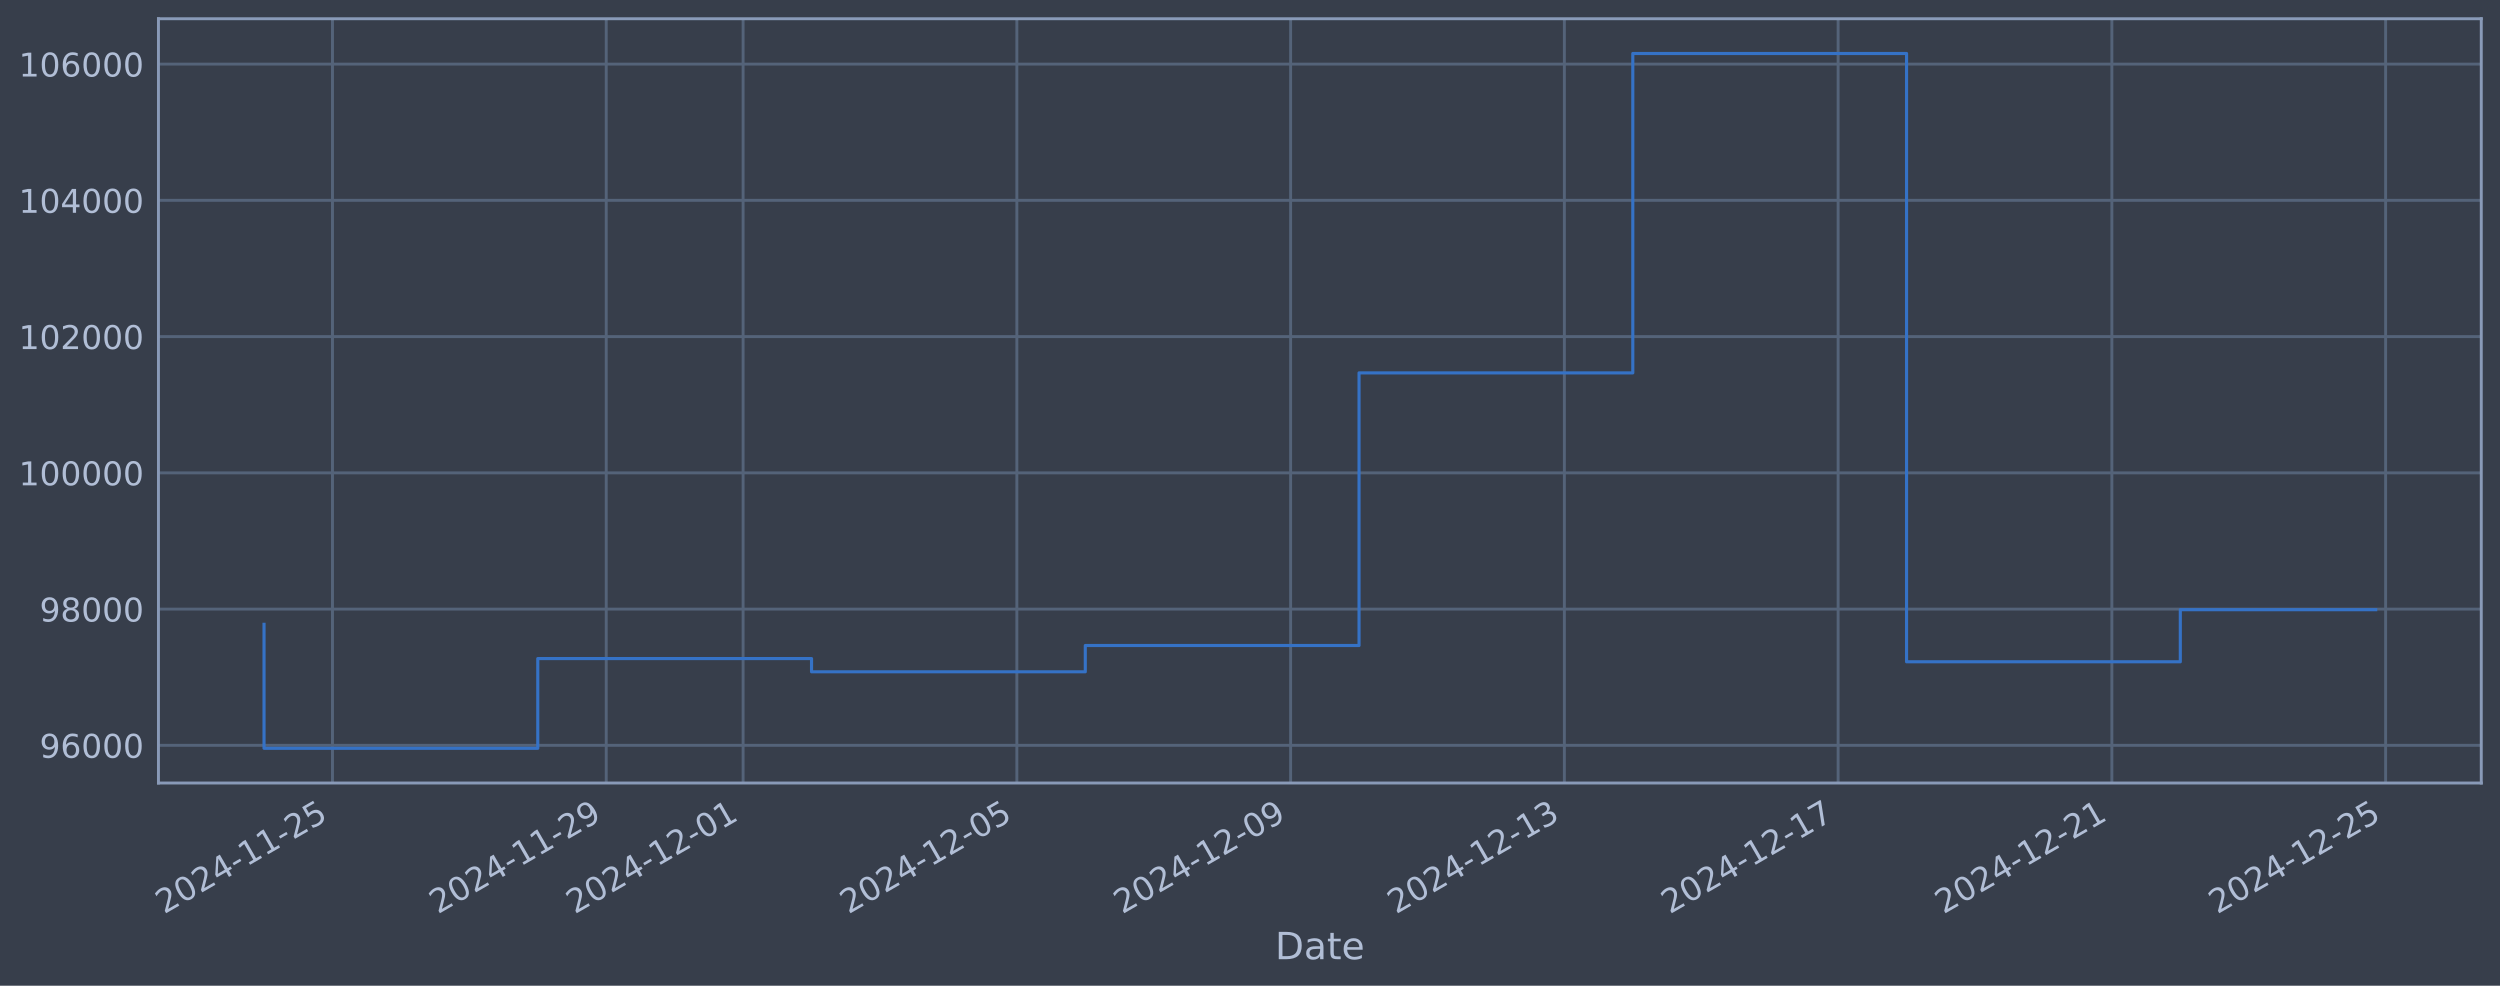
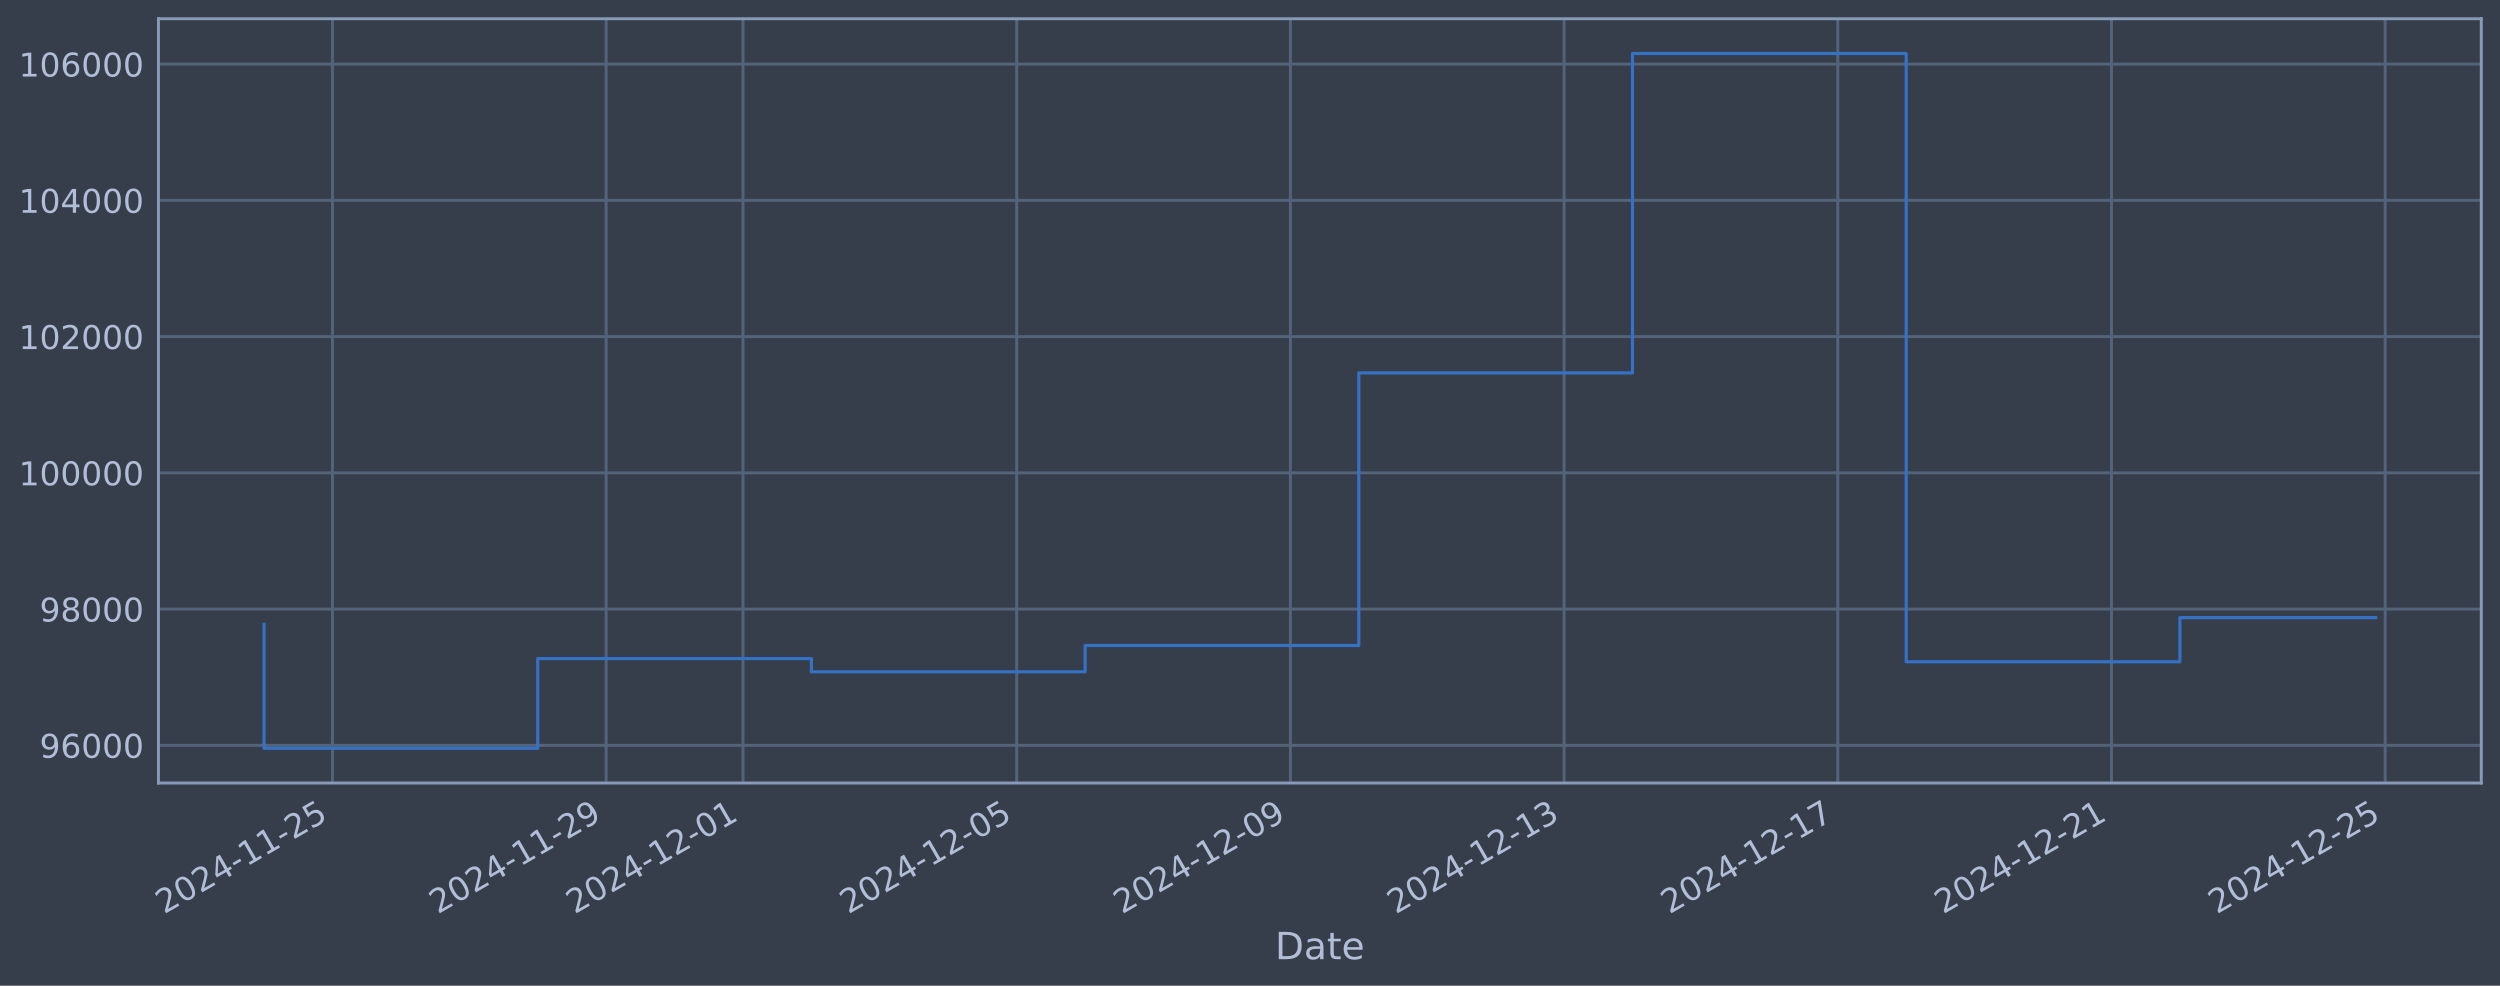
<svg xmlns="http://www.w3.org/2000/svg" xmlns:xlink="http://www.w3.org/1999/xlink" width="960.9pt" height="378.87pt" viewBox="0 0 960.9 378.87" version="1.1">
  <defs>
    <style type="text/css">*{stroke-linejoin: round; stroke-linecap: butt}</style>
  </defs>
  <g id="figure_1">
    <g id="patch_1">
      <path d="M 0 378.87  L 960.9 378.87  L 960.9 0  L 0 0  z " style="fill: #373e4b" />
    </g>
    <g id="axes_1">
      <g id="patch_2">
        <path d="M 60.901 300.96  L 953.701 300.96  L 953.701 7.2  L 60.901 7.2  z " style="fill: #373e4b" />
      </g>
      <g id="matplotlib.axis_1">
        <g id="xtick_1">
          <g id="line2d_1">
-             <path d="M 127.787 300.96  L 127.787 7.2  " clip-path="url(#p86637fca5b)" style="fill: none; stroke: #546379; stroke-width: 1.12; stroke-linecap: square" />
+             <path d="M 127.782 300.96  L 127.782 7.2  " clip-path="url(#p383a54eeaa)" style="fill: none; stroke: #546379; stroke-width: 1.12; stroke-linecap: square" />
          </g>
          <g id="line2d_2" />
          <g id="text_1">
-             <g style="fill: #b1bed6" transform="translate(63.06184 351.4642) rotate(-30) scale(0.126 -0.126)">
+             <g style="fill: #b1bed6" transform="translate(63.05613 351.4642) rotate(-30) scale(0.126 -0.126)">
              <defs>
                <path id="DejaVuSans-32" d="M 1228 531  L 3431 531  L 3431 0  L 469 0  L 469 531  Q 828 903 1448 1529  Q 2069 2156 2228 2338  Q 2531 2678 2651 2914  Q 2772 3150 2772 3378  Q 2772 3750 2511 3984  Q 2250 4219 1831 4219  Q 1534 4219 1204 4116  Q 875 4013 500 3803  L 500 4441  Q 881 4594 1212 4672  Q 1544 4750 1819 4750  Q 2544 4750 2975 4387  Q 3406 4025 3406 3419  Q 3406 3131 3298 2873  Q 3191 2616 2906 2266  Q 2828 2175 2409 1742  Q 1991 1309 1228 531  z " transform="scale(0.015625)" />
                <path id="DejaVuSans-30" d="M 2034 4250  Q 1547 4250 1301 3770  Q 1056 3291 1056 2328  Q 1056 1369 1301 889  Q 1547 409 2034 409  Q 2525 409 2770 889  Q 3016 1369 3016 2328  Q 3016 3291 2770 3770  Q 2525 4250 2034 4250  z M 2034 4750  Q 2819 4750 3233 4129  Q 3647 3509 3647 2328  Q 3647 1150 3233 529  Q 2819 -91 2034 -91  Q 1250 -91 836 529  Q 422 1150 422 2328  Q 422 3509 836 4129  Q 1250 4750 2034 4750  z " transform="scale(0.015625)" />
                <path id="DejaVuSans-34" d="M 2419 4116  L 825 1625  L 2419 1625  L 2419 4116  z M 2253 4666  L 3047 4666  L 3047 1625  L 3713 1625  L 3713 1100  L 3047 1100  L 3047 0  L 2419 0  L 2419 1100  L 313 1100  L 313 1709  L 2253 4666  z " transform="scale(0.015625)" />
                <path id="DejaVuSans-2d" d="M 313 2009  L 1997 2009  L 1997 1497  L 313 1497  L 313 2009  z " transform="scale(0.015625)" />
                <path id="DejaVuSans-31" d="M 794 531  L 1825 531  L 1825 4091  L 703 3866  L 703 4441  L 1819 4666  L 2450 4666  L 2450 531  L 3481 531  L 3481 0  L 794 0  L 794 531  z " transform="scale(0.015625)" />
                <path id="DejaVuSans-35" d="M 691 4666  L 3169 4666  L 3169 4134  L 1269 4134  L 1269 2991  Q 1406 3038 1543 3061  Q 1681 3084 1819 3084  Q 2600 3084 3056 2656  Q 3513 2228 3513 1497  Q 3513 744 3044 326  Q 2575 -91 1722 -91  Q 1428 -91 1123 -41  Q 819 9 494 109  L 494 744  Q 775 591 1075 516  Q 1375 441 1709 441  Q 2250 441 2565 725  Q 2881 1009 2881 1497  Q 2881 1984 2565 2268  Q 2250 2553 1709 2553  Q 1456 2553 1204 2497  Q 953 2441 691 2322  L 691 4666  z " transform="scale(0.015625)" />
              </defs>
              <use xlink:href="#DejaVuSans-32" />
              <use xlink:href="#DejaVuSans-30" transform="translate(63.62305 0)" />
              <use xlink:href="#DejaVuSans-32" transform="translate(127.2461 0)" />
              <use xlink:href="#DejaVuSans-34" transform="translate(190.8691 0)" />
              <use xlink:href="#DejaVuSans-2d" transform="translate(254.4922 0)" />
              <use xlink:href="#DejaVuSans-31" transform="translate(290.5762 0)" />
              <use xlink:href="#DejaVuSans-31" transform="translate(354.1992 0)" />
              <use xlink:href="#DejaVuSans-2d" transform="translate(417.8223 0)" />
              <use xlink:href="#DejaVuSans-32" transform="translate(453.9062 0)" />
              <use xlink:href="#DejaVuSans-35" transform="translate(517.5293 0)" />
            </g>
          </g>
        </g>
        <g id="xtick_2">
          <g id="line2d_3">
-             <path d="M 233.007 300.96  L 233.007 7.2  " clip-path="url(#p86637fca5b)" style="fill: none; stroke: #546379; stroke-width: 1.12; stroke-linecap: square" />
+             <path d="M 232.979 300.96  L 232.979 7.2  " clip-path="url(#p383a54eeaa)" style="fill: none; stroke: #546379; stroke-width: 1.12; stroke-linecap: square" />
          </g>
          <g id="line2d_4" />
          <g id="text_2">
-             <g style="fill: #b1bed6" transform="translate(168.282 351.4642) rotate(-30) scale(0.126 -0.126)">
+             <g style="fill: #b1bed6" transform="translate(168.2534 351.4642) rotate(-30) scale(0.126 -0.126)">
              <defs>
                <path id="DejaVuSans-39" d="M 703 97  L 703 672  Q 941 559 1184 500  Q 1428 441 1663 441  Q 2288 441 2617 861  Q 2947 1281 2994 2138  Q 2813 1869 2534 1725  Q 2256 1581 1919 1581  Q 1219 1581 811 2004  Q 403 2428 403 3163  Q 403 3881 828 4315  Q 1253 4750 1959 4750  Q 2769 4750 3195 4129  Q 3622 3509 3622 2328  Q 3622 1225 3098 567  Q 2575 -91 1691 -91  Q 1453 -91 1209 -44  Q 966 3 703 97  z M 1959 2075  Q 2384 2075 2632 2365  Q 2881 2656 2881 3163  Q 2881 3666 2632 3958  Q 2384 4250 1959 4250  Q 1534 4250 1286 3958  Q 1038 3666 1038 3163  Q 1038 2656 1286 2365  Q 1534 2075 1959 2075  z " transform="scale(0.015625)" />
              </defs>
              <use xlink:href="#DejaVuSans-32" />
              <use xlink:href="#DejaVuSans-30" transform="translate(63.62305 0)" />
              <use xlink:href="#DejaVuSans-32" transform="translate(127.2461 0)" />
              <use xlink:href="#DejaVuSans-34" transform="translate(190.8691 0)" />
              <use xlink:href="#DejaVuSans-2d" transform="translate(254.4922 0)" />
              <use xlink:href="#DejaVuSans-31" transform="translate(290.5762 0)" />
              <use xlink:href="#DejaVuSans-31" transform="translate(354.1992 0)" />
              <use xlink:href="#DejaVuSans-2d" transform="translate(417.8223 0)" />
              <use xlink:href="#DejaVuSans-32" transform="translate(453.9062 0)" />
              <use xlink:href="#DejaVuSans-39" transform="translate(517.5293 0)" />
            </g>
          </g>
        </g>
        <g id="xtick_3">
          <g id="line2d_5">
-             <path d="M 285.618 300.96  L 285.618 7.2  " clip-path="url(#p86637fca5b)" style="fill: none; stroke: #546379; stroke-width: 1.12; stroke-linecap: square" />
+             <path d="M 285.578 300.96  L 285.578 7.2  " clip-path="url(#p383a54eeaa)" style="fill: none; stroke: #546379; stroke-width: 1.12; stroke-linecap: square" />
          </g>
          <g id="line2d_6" />
          <g id="text_3">
-             <g style="fill: #b1bed6" transform="translate(220.8921 351.4642) rotate(-30) scale(0.126 -0.126)">
+             <g style="fill: #b1bed6" transform="translate(220.8521 351.4642) rotate(-30) scale(0.126 -0.126)">
              <use xlink:href="#DejaVuSans-32" />
              <use xlink:href="#DejaVuSans-30" transform="translate(63.62305 0)" />
              <use xlink:href="#DejaVuSans-32" transform="translate(127.2461 0)" />
              <use xlink:href="#DejaVuSans-34" transform="translate(190.8691 0)" />
              <use xlink:href="#DejaVuSans-2d" transform="translate(254.4922 0)" />
              <use xlink:href="#DejaVuSans-31" transform="translate(290.5762 0)" />
              <use xlink:href="#DejaVuSans-32" transform="translate(354.1992 0)" />
              <use xlink:href="#DejaVuSans-2d" transform="translate(417.8223 0)" />
              <use xlink:href="#DejaVuSans-30" transform="translate(453.9062 0)" />
              <use xlink:href="#DejaVuSans-31" transform="translate(517.5293 0)" />
            </g>
          </g>
        </g>
        <g id="xtick_4">
          <g id="line2d_7">
-             <path d="M 390.838 300.96  L 390.838 7.2  " clip-path="url(#p86637fca5b)" style="fill: none; stroke: #546379; stroke-width: 1.12; stroke-linecap: square" />
+             <path d="M 390.775 300.96  L 390.775 7.2  " clip-path="url(#p383a54eeaa)" style="fill: none; stroke: #546379; stroke-width: 1.12; stroke-linecap: square" />
          </g>
          <g id="line2d_8" />
          <g id="text_4">
-             <g style="fill: #b1bed6" transform="translate(326.1122 351.4642) rotate(-30) scale(0.126 -0.126)">
+             <g style="fill: #b1bed6" transform="translate(326.0494 351.4642) rotate(-30) scale(0.126 -0.126)">
              <use xlink:href="#DejaVuSans-32" />
              <use xlink:href="#DejaVuSans-30" transform="translate(63.62305 0)" />
              <use xlink:href="#DejaVuSans-32" transform="translate(127.2461 0)" />
              <use xlink:href="#DejaVuSans-34" transform="translate(190.8691 0)" />
              <use xlink:href="#DejaVuSans-2d" transform="translate(254.4922 0)" />
              <use xlink:href="#DejaVuSans-31" transform="translate(290.5762 0)" />
              <use xlink:href="#DejaVuSans-32" transform="translate(354.1992 0)" />
              <use xlink:href="#DejaVuSans-2d" transform="translate(417.8223 0)" />
              <use xlink:href="#DejaVuSans-30" transform="translate(453.9062 0)" />
              <use xlink:href="#DejaVuSans-35" transform="translate(517.5293 0)" />
            </g>
          </g>
        </g>
        <g id="xtick_5">
          <g id="line2d_9">
-             <path d="M 496.058 300.96  L 496.058 7.2  " clip-path="url(#p86637fca5b)" style="fill: none; stroke: #546379; stroke-width: 1.12; stroke-linecap: square" />
+             <path d="M 495.972 300.96  L 495.972 7.2  " clip-path="url(#p383a54eeaa)" style="fill: none; stroke: #546379; stroke-width: 1.12; stroke-linecap: square" />
          </g>
          <g id="line2d_10" />
          <g id="text_5">
-             <g style="fill: #b1bed6" transform="translate(431.3323 351.4642) rotate(-30) scale(0.126 -0.126)">
+             <g style="fill: #b1bed6" transform="translate(431.2466 351.4642) rotate(-30) scale(0.126 -0.126)">
              <use xlink:href="#DejaVuSans-32" />
              <use xlink:href="#DejaVuSans-30" transform="translate(63.62305 0)" />
              <use xlink:href="#DejaVuSans-32" transform="translate(127.2461 0)" />
              <use xlink:href="#DejaVuSans-34" transform="translate(190.8691 0)" />
              <use xlink:href="#DejaVuSans-2d" transform="translate(254.4922 0)" />
              <use xlink:href="#DejaVuSans-31" transform="translate(290.5762 0)" />
              <use xlink:href="#DejaVuSans-32" transform="translate(354.1992 0)" />
              <use xlink:href="#DejaVuSans-2d" transform="translate(417.8223 0)" />
              <use xlink:href="#DejaVuSans-30" transform="translate(453.9062 0)" />
              <use xlink:href="#DejaVuSans-39" transform="translate(517.5293 0)" />
            </g>
          </g>
        </g>
        <g id="xtick_6">
          <g id="line2d_11">
-             <path d="M 601.278 300.96  L 601.278 7.2  " clip-path="url(#p86637fca5b)" style="fill: none; stroke: #546379; stroke-width: 1.12; stroke-linecap: square" />
+             <path d="M 601.169 300.96  L 601.169 7.2  " clip-path="url(#p383a54eeaa)" style="fill: none; stroke: #546379; stroke-width: 1.12; stroke-linecap: square" />
          </g>
          <g id="line2d_12" />
          <g id="text_6">
-             <g style="fill: #b1bed6" transform="translate(536.5525 351.4642) rotate(-30) scale(0.126 -0.126)">
+             <g style="fill: #b1bed6" transform="translate(536.4439 351.4642) rotate(-30) scale(0.126 -0.126)">
              <defs>
                <path id="DejaVuSans-33" d="M 2597 2516  Q 3050 2419 3304 2112  Q 3559 1806 3559 1356  Q 3559 666 3084 287  Q 2609 -91 1734 -91  Q 1441 -91 1130 -33  Q 819 25 488 141  L 488 750  Q 750 597 1062 519  Q 1375 441 1716 441  Q 2309 441 2620 675  Q 2931 909 2931 1356  Q 2931 1769 2642 2001  Q 2353 2234 1838 2234  L 1294 2234  L 1294 2753  L 1863 2753  Q 2328 2753 2575 2939  Q 2822 3125 2822 3475  Q 2822 3834 2567 4026  Q 2313 4219 1838 4219  Q 1578 4219 1281 4162  Q 984 4106 628 3988  L 628 4550  Q 988 4650 1302 4700  Q 1616 4750 1894 4750  Q 2613 4750 3031 4423  Q 3450 4097 3450 3541  Q 3450 3153 3228 2886  Q 3006 2619 2597 2516  z " transform="scale(0.015625)" />
              </defs>
              <use xlink:href="#DejaVuSans-32" />
              <use xlink:href="#DejaVuSans-30" transform="translate(63.62305 0)" />
              <use xlink:href="#DejaVuSans-32" transform="translate(127.2461 0)" />
              <use xlink:href="#DejaVuSans-34" transform="translate(190.8691 0)" />
              <use xlink:href="#DejaVuSans-2d" transform="translate(254.4922 0)" />
              <use xlink:href="#DejaVuSans-31" transform="translate(290.5762 0)" />
              <use xlink:href="#DejaVuSans-32" transform="translate(354.1992 0)" />
              <use xlink:href="#DejaVuSans-2d" transform="translate(417.8223 0)" />
              <use xlink:href="#DejaVuSans-31" transform="translate(453.9062 0)" />
              <use xlink:href="#DejaVuSans-33" transform="translate(517.5293 0)" />
            </g>
          </g>
        </g>
        <g id="xtick_7">
          <g id="line2d_13">
-             <path d="M 706.498 300.96  L 706.498 7.2  " clip-path="url(#p86637fca5b)" style="fill: none; stroke: #546379; stroke-width: 1.12; stroke-linecap: square" />
+             <path d="M 706.367 300.96  L 706.367 7.2  " clip-path="url(#p383a54eeaa)" style="fill: none; stroke: #546379; stroke-width: 1.12; stroke-linecap: square" />
          </g>
          <g id="line2d_14" />
          <g id="text_7">
-             <g style="fill: #b1bed6" transform="translate(641.7726 351.4642) rotate(-30) scale(0.126 -0.126)">
+             <g style="fill: #b1bed6" transform="translate(641.6412 351.4642) rotate(-30) scale(0.126 -0.126)">
              <defs>
                <path id="DejaVuSans-37" d="M 525 4666  L 3525 4666  L 3525 4397  L 1831 0  L 1172 0  L 2766 4134  L 525 4134  L 525 4666  z " transform="scale(0.015625)" />
              </defs>
              <use xlink:href="#DejaVuSans-32" />
              <use xlink:href="#DejaVuSans-30" transform="translate(63.62305 0)" />
              <use xlink:href="#DejaVuSans-32" transform="translate(127.2461 0)" />
              <use xlink:href="#DejaVuSans-34" transform="translate(190.8691 0)" />
              <use xlink:href="#DejaVuSans-2d" transform="translate(254.4922 0)" />
              <use xlink:href="#DejaVuSans-31" transform="translate(290.5762 0)" />
              <use xlink:href="#DejaVuSans-32" transform="translate(354.1992 0)" />
              <use xlink:href="#DejaVuSans-2d" transform="translate(417.8223 0)" />
              <use xlink:href="#DejaVuSans-31" transform="translate(453.9062 0)" />
              <use xlink:href="#DejaVuSans-37" transform="translate(517.5293 0)" />
            </g>
          </g>
        </g>
        <g id="xtick_8">
          <g id="line2d_15">
-             <path d="M 811.718 300.96  L 811.718 7.2  " clip-path="url(#p86637fca5b)" style="fill: none; stroke: #546379; stroke-width: 1.12; stroke-linecap: square" />
+             <path d="M 811.564 300.96  L 811.564 7.2  " clip-path="url(#p383a54eeaa)" style="fill: none; stroke: #546379; stroke-width: 1.12; stroke-linecap: square" />
          </g>
          <g id="line2d_16" />
          <g id="text_8">
-             <g style="fill: #b1bed6" transform="translate(746.9927 351.4642) rotate(-30) scale(0.126 -0.126)">
+             <g style="fill: #b1bed6" transform="translate(746.8385 351.4642) rotate(-30) scale(0.126 -0.126)">
              <use xlink:href="#DejaVuSans-32" />
              <use xlink:href="#DejaVuSans-30" transform="translate(63.62305 0)" />
              <use xlink:href="#DejaVuSans-32" transform="translate(127.2461 0)" />
              <use xlink:href="#DejaVuSans-34" transform="translate(190.8691 0)" />
              <use xlink:href="#DejaVuSans-2d" transform="translate(254.4922 0)" />
              <use xlink:href="#DejaVuSans-31" transform="translate(290.5762 0)" />
              <use xlink:href="#DejaVuSans-32" transform="translate(354.1992 0)" />
              <use xlink:href="#DejaVuSans-2d" transform="translate(417.8223 0)" />
              <use xlink:href="#DejaVuSans-32" transform="translate(453.9062 0)" />
              <use xlink:href="#DejaVuSans-31" transform="translate(517.5293 0)" />
            </g>
          </g>
        </g>
        <g id="xtick_9">
          <g id="line2d_17">
-             <path d="M 916.938 300.96  L 916.938 7.2  " clip-path="url(#p86637fca5b)" style="fill: none; stroke: #546379; stroke-width: 1.12; stroke-linecap: square" />
+             <path d="M 916.761 300.96  L 916.761 7.2  " clip-path="url(#p383a54eeaa)" style="fill: none; stroke: #546379; stroke-width: 1.12; stroke-linecap: square" />
          </g>
          <g id="line2d_18" />
          <g id="text_9">
-             <g style="fill: #b1bed6" transform="translate(852.2129 351.4642) rotate(-30) scale(0.126 -0.126)">
+             <g style="fill: #b1bed6" transform="translate(852.0358 351.4642) rotate(-30) scale(0.126 -0.126)">
              <use xlink:href="#DejaVuSans-32" />
              <use xlink:href="#DejaVuSans-30" transform="translate(63.62305 0)" />
              <use xlink:href="#DejaVuSans-32" transform="translate(127.2461 0)" />
              <use xlink:href="#DejaVuSans-34" transform="translate(190.8691 0)" />
              <use xlink:href="#DejaVuSans-2d" transform="translate(254.4922 0)" />
              <use xlink:href="#DejaVuSans-31" transform="translate(290.5762 0)" />
              <use xlink:href="#DejaVuSans-32" transform="translate(354.1992 0)" />
              <use xlink:href="#DejaVuSans-2d" transform="translate(417.8223 0)" />
              <use xlink:href="#DejaVuSans-32" transform="translate(453.9062 0)" />
              <use xlink:href="#DejaVuSans-35" transform="translate(517.5293 0)" />
            </g>
          </g>
        </g>
        <g id="text_10">
          <g style="fill: #b1bed6" transform="translate(490.0914 368.6753) scale(0.144 -0.144)">
            <defs>
              <path id="DejaVuSans-44" d="M 1259 4147  L 1259 519  L 2022 519  Q 2988 519 3436 956  Q 3884 1394 3884 2338  Q 3884 3275 3436 3711  Q 2988 4147 2022 4147  L 1259 4147  z M 628 4666  L 1925 4666  Q 3281 4666 3915 4102  Q 4550 3538 4550 2338  Q 4550 1131 3912 565  Q 3275 0 1925 0  L 628 0  L 628 4666  z " transform="scale(0.015625)" />
              <path id="DejaVuSans-61" d="M 2194 1759  Q 1497 1759 1228 1600  Q 959 1441 959 1056  Q 959 750 1161 570  Q 1363 391 1709 391  Q 2188 391 2477 730  Q 2766 1069 2766 1631  L 2766 1759  L 2194 1759  z M 3341 1997  L 3341 0  L 2766 0  L 2766 531  Q 2569 213 2275 61  Q 1981 -91 1556 -91  Q 1019 -91 701 211  Q 384 513 384 1019  Q 384 1609 779 1909  Q 1175 2209 1959 2209  L 2766 2209  L 2766 2266  Q 2766 2663 2505 2880  Q 2244 3097 1772 3097  Q 1472 3097 1187 3025  Q 903 2953 641 2809  L 641 3341  Q 956 3463 1253 3523  Q 1550 3584 1831 3584  Q 2591 3584 2966 3190  Q 3341 2797 3341 1997  z " transform="scale(0.015625)" />
              <path id="DejaVuSans-74" d="M 1172 4494  L 1172 3500  L 2356 3500  L 2356 3053  L 1172 3053  L 1172 1153  Q 1172 725 1289 603  Q 1406 481 1766 481  L 2356 481  L 2356 0  L 1766 0  Q 1100 0 847 248  Q 594 497 594 1153  L 594 3053  L 172 3053  L 172 3500  L 594 3500  L 594 4494  L 1172 4494  z " transform="scale(0.015625)" />
              <path id="DejaVuSans-65" d="M 3597 1894  L 3597 1613  L 953 1613  Q 991 1019 1311 708  Q 1631 397 2203 397  Q 2534 397 2845 478  Q 3156 559 3463 722  L 3463 178  Q 3153 47 2828 -22  Q 2503 -91 2169 -91  Q 1331 -91 842 396  Q 353 884 353 1716  Q 353 2575 817 3079  Q 1281 3584 2069 3584  Q 2775 3584 3186 3129  Q 3597 2675 3597 1894  z M 3022 2063  Q 3016 2534 2758 2815  Q 2500 3097 2075 3097  Q 1594 3097 1305 2825  Q 1016 2553 972 2059  L 3022 2063  z " transform="scale(0.015625)" />
            </defs>
            <use xlink:href="#DejaVuSans-44" />
            <use xlink:href="#DejaVuSans-61" transform="translate(77.00195 0)" />
            <use xlink:href="#DejaVuSans-74" transform="translate(138.2812 0)" />
            <use xlink:href="#DejaVuSans-65" transform="translate(177.4902 0)" />
          </g>
        </g>
      </g>
      <g id="matplotlib.axis_2">
        <g id="ytick_1">
          <g id="line2d_19">
-             <path d="M 60.901 286.481  L 953.701 286.481  " clip-path="url(#p86637fca5b)" style="fill: none; stroke: #546379; stroke-width: 1.12; stroke-linecap: square" />
+             <path d="M 60.901 286.481  L 953.701 286.481  " clip-path="url(#p383a54eeaa)" style="fill: none; stroke: #546379; stroke-width: 1.12; stroke-linecap: square" />
          </g>
          <g id="line2d_20" />
          <g id="text_11">
            <g style="fill: #b1bed6" transform="translate(15.21675 291.2681) scale(0.126 -0.126)">
              <defs>
                <path id="DejaVuSans-36" d="M 2113 2584  Q 1688 2584 1439 2293  Q 1191 2003 1191 1497  Q 1191 994 1439 701  Q 1688 409 2113 409  Q 2538 409 2786 701  Q 3034 994 3034 1497  Q 3034 2003 2786 2293  Q 2538 2584 2113 2584  z M 3366 4563  L 3366 3988  Q 3128 4100 2886 4159  Q 2644 4219 2406 4219  Q 1781 4219 1451 3797  Q 1122 3375 1075 2522  Q 1259 2794 1537 2939  Q 1816 3084 2150 3084  Q 2853 3084 3261 2657  Q 3669 2231 3669 1497  Q 3669 778 3244 343  Q 2819 -91 2113 -91  Q 1303 -91 875 529  Q 447 1150 447 2328  Q 447 3434 972 4092  Q 1497 4750 2381 4750  Q 2619 4750 2861 4703  Q 3103 4656 3366 4563  z " transform="scale(0.015625)" />
              </defs>
              <use xlink:href="#DejaVuSans-39" />
              <use xlink:href="#DejaVuSans-36" transform="translate(63.62305 0)" />
              <use xlink:href="#DejaVuSans-30" transform="translate(127.2461 0)" />
              <use xlink:href="#DejaVuSans-30" transform="translate(190.8691 0)" />
              <use xlink:href="#DejaVuSans-30" transform="translate(254.4922 0)" />
            </g>
          </g>
        </g>
        <g id="ytick_2">
          <g id="line2d_21">
-             <path d="M 60.901 234.112  L 953.701 234.112  " clip-path="url(#p86637fca5b)" style="fill: none; stroke: #546379; stroke-width: 1.12; stroke-linecap: square" />
+             <path d="M 60.901 234.112  L 953.701 234.112  " clip-path="url(#p383a54eeaa)" style="fill: none; stroke: #546379; stroke-width: 1.12; stroke-linecap: square" />
          </g>
          <g id="line2d_22" />
          <g id="text_12">
            <g style="fill: #b1bed6" transform="translate(15.21675 238.8994) scale(0.126 -0.126)">
              <defs>
                <path id="DejaVuSans-38" d="M 2034 2216  Q 1584 2216 1326 1975  Q 1069 1734 1069 1313  Q 1069 891 1326 650  Q 1584 409 2034 409  Q 2484 409 2743 651  Q 3003 894 3003 1313  Q 3003 1734 2745 1975  Q 2488 2216 2034 2216  z M 1403 2484  Q 997 2584 770 2862  Q 544 3141 544 3541  Q 544 4100 942 4425  Q 1341 4750 2034 4750  Q 2731 4750 3128 4425  Q 3525 4100 3525 3541  Q 3525 3141 3298 2862  Q 3072 2584 2669 2484  Q 3125 2378 3379 2068  Q 3634 1759 3634 1313  Q 3634 634 3220 271  Q 2806 -91 2034 -91  Q 1263 -91 848 271  Q 434 634 434 1313  Q 434 1759 690 2068  Q 947 2378 1403 2484  z M 1172 3481  Q 1172 3119 1398 2916  Q 1625 2713 2034 2713  Q 2441 2713 2670 2916  Q 2900 3119 2900 3481  Q 2900 3844 2670 4047  Q 2441 4250 2034 4250  Q 1625 4250 1398 4047  Q 1172 3844 1172 3481  z " transform="scale(0.015625)" />
              </defs>
              <use xlink:href="#DejaVuSans-39" />
              <use xlink:href="#DejaVuSans-38" transform="translate(63.62305 0)" />
              <use xlink:href="#DejaVuSans-30" transform="translate(127.2461 0)" />
              <use xlink:href="#DejaVuSans-30" transform="translate(190.8691 0)" />
              <use xlink:href="#DejaVuSans-30" transform="translate(254.4922 0)" />
            </g>
          </g>
        </g>
        <g id="ytick_3">
          <g id="line2d_23">
-             <path d="M 60.901 181.744  L 953.701 181.744  " clip-path="url(#p86637fca5b)" style="fill: none; stroke: #546379; stroke-width: 1.12; stroke-linecap: square" />
+             <path d="M 60.901 181.744  L 953.701 181.744  " clip-path="url(#p383a54eeaa)" style="fill: none; stroke: #546379; stroke-width: 1.12; stroke-linecap: square" />
          </g>
          <g id="line2d_24" />
          <g id="text_13">
            <g style="fill: #b1bed6" transform="translate(7.2 186.5308) scale(0.126 -0.126)">
              <use xlink:href="#DejaVuSans-31" />
              <use xlink:href="#DejaVuSans-30" transform="translate(63.62305 0)" />
              <use xlink:href="#DejaVuSans-30" transform="translate(127.2461 0)" />
              <use xlink:href="#DejaVuSans-30" transform="translate(190.8691 0)" />
              <use xlink:href="#DejaVuSans-30" transform="translate(254.4922 0)" />
              <use xlink:href="#DejaVuSans-30" transform="translate(318.1152 0)" />
            </g>
          </g>
        </g>
        <g id="ytick_4">
          <g id="line2d_25">
-             <path d="M 60.901 129.375  L 953.701 129.375  " clip-path="url(#p86637fca5b)" style="fill: none; stroke: #546379; stroke-width: 1.12; stroke-linecap: square" />
+             <path d="M 60.901 129.375  L 953.701 129.375  " clip-path="url(#p383a54eeaa)" style="fill: none; stroke: #546379; stroke-width: 1.12; stroke-linecap: square" />
          </g>
          <g id="line2d_26" />
          <g id="text_14">
            <g style="fill: #b1bed6" transform="translate(7.2 134.1621) scale(0.126 -0.126)">
              <use xlink:href="#DejaVuSans-31" />
              <use xlink:href="#DejaVuSans-30" transform="translate(63.62305 0)" />
              <use xlink:href="#DejaVuSans-32" transform="translate(127.2461 0)" />
              <use xlink:href="#DejaVuSans-30" transform="translate(190.8691 0)" />
              <use xlink:href="#DejaVuSans-30" transform="translate(254.4922 0)" />
              <use xlink:href="#DejaVuSans-30" transform="translate(318.1152 0)" />
            </g>
          </g>
        </g>
        <g id="ytick_5">
          <g id="line2d_27">
-             <path d="M 60.901 77.006  L 953.701 77.006  " clip-path="url(#p86637fca5b)" style="fill: none; stroke: #546379; stroke-width: 1.12; stroke-linecap: square" />
+             <path d="M 60.901 77.006  L 953.701 77.006  " clip-path="url(#p383a54eeaa)" style="fill: none; stroke: #546379; stroke-width: 1.12; stroke-linecap: square" />
          </g>
          <g id="line2d_28" />
          <g id="text_15">
            <g style="fill: #b1bed6" transform="translate(7.2 81.79343) scale(0.126 -0.126)">
              <use xlink:href="#DejaVuSans-31" />
              <use xlink:href="#DejaVuSans-30" transform="translate(63.62305 0)" />
              <use xlink:href="#DejaVuSans-34" transform="translate(127.2461 0)" />
              <use xlink:href="#DejaVuSans-30" transform="translate(190.8691 0)" />
              <use xlink:href="#DejaVuSans-30" transform="translate(254.4922 0)" />
              <use xlink:href="#DejaVuSans-30" transform="translate(318.1152 0)" />
            </g>
          </g>
        </g>
        <g id="ytick_6">
          <g id="line2d_29">
-             <path d="M 60.901 24.638  L 953.701 24.638  " clip-path="url(#p86637fca5b)" style="fill: none; stroke: #546379; stroke-width: 1.12; stroke-linecap: square" />
+             <path d="M 60.901 24.638  L 953.701 24.638  " clip-path="url(#p383a54eeaa)" style="fill: none; stroke: #546379; stroke-width: 1.12; stroke-linecap: square" />
          </g>
          <g id="line2d_30" />
          <g id="text_16">
            <g style="fill: #b1bed6" transform="translate(7.2 29.42476) scale(0.126 -0.126)">
              <use xlink:href="#DejaVuSans-31" />
              <use xlink:href="#DejaVuSans-30" transform="translate(63.62305 0)" />
              <use xlink:href="#DejaVuSans-36" transform="translate(127.2461 0)" />
              <use xlink:href="#DejaVuSans-30" transform="translate(190.8691 0)" />
              <use xlink:href="#DejaVuSans-30" transform="translate(254.4922 0)" />
              <use xlink:href="#DejaVuSans-30" transform="translate(318.1152 0)" />
            </g>
          </g>
        </g>
      </g>
      <g id="line2d_31">
-         <path d="M 101.482 239.953  L 101.482 287.607  L 206.702 287.607  L 206.702 253.132  L 311.923 253.132  L 311.923 258.214  L 417.143 258.214  L 417.143 248.107  L 522.363 248.107  L 522.363 143.317  L 627.583 143.317  L 627.583 20.553  L 732.803 20.553  L 732.803 254.365  L 838.023 254.365  L 838.023 234.333  L 913.119 234.333  " clip-path="url(#p86637fca5b)" style="fill: none; stroke: #3572c6; stroke-width: 1.2; stroke-linecap: square" />
+         <path d="M 101.482 239.953  L 101.482 287.607  L 206.68 287.607  L 206.68 253.132  L 311.877 253.132  L 311.877 258.214  L 417.074 258.214  L 417.074 248.107  L 522.271 248.107  L 522.271 143.317  L 627.469 143.317  L 627.469 20.553  L 732.666 20.553  L 732.666 254.365  L 837.863 254.365  L 837.863 237.404  L 913.119 237.404  " clip-path="url(#p383a54eeaa)" style="fill: none; stroke: #3572c6; stroke-width: 1.2; stroke-linecap: square" />
      </g>
      <g id="patch_3">
        <path d="M 60.901 300.96  L 60.901 7.2  " style="fill: none; stroke: #899ab8; stroke-width: 1.12; stroke-linejoin: miter; stroke-linecap: square" />
      </g>
      <g id="patch_4">
        <path d="M 953.701 300.96  L 953.701 7.2  " style="fill: none; stroke: #899ab8; stroke-width: 1.12; stroke-linejoin: miter; stroke-linecap: square" />
      </g>
      <g id="patch_5">
        <path d="M 60.901 300.96  L 953.701 300.96  " style="fill: none; stroke: #899ab8; stroke-width: 1.12; stroke-linejoin: miter; stroke-linecap: square" />
      </g>
      <g id="patch_6">
        <path d="M 60.901 7.2  L 953.701 7.2  " style="fill: none; stroke: #899ab8; stroke-width: 1.12; stroke-linejoin: miter; stroke-linecap: square" />
      </g>
    </g>
  </g>
  <defs>
-     <clipPath id="p86637fca5b">
+     <clipPath id="p383a54eeaa">
      <rect x="60.901" y="7.2" width="892.8" height="293.76" />
    </clipPath>
  </defs>
</svg>
